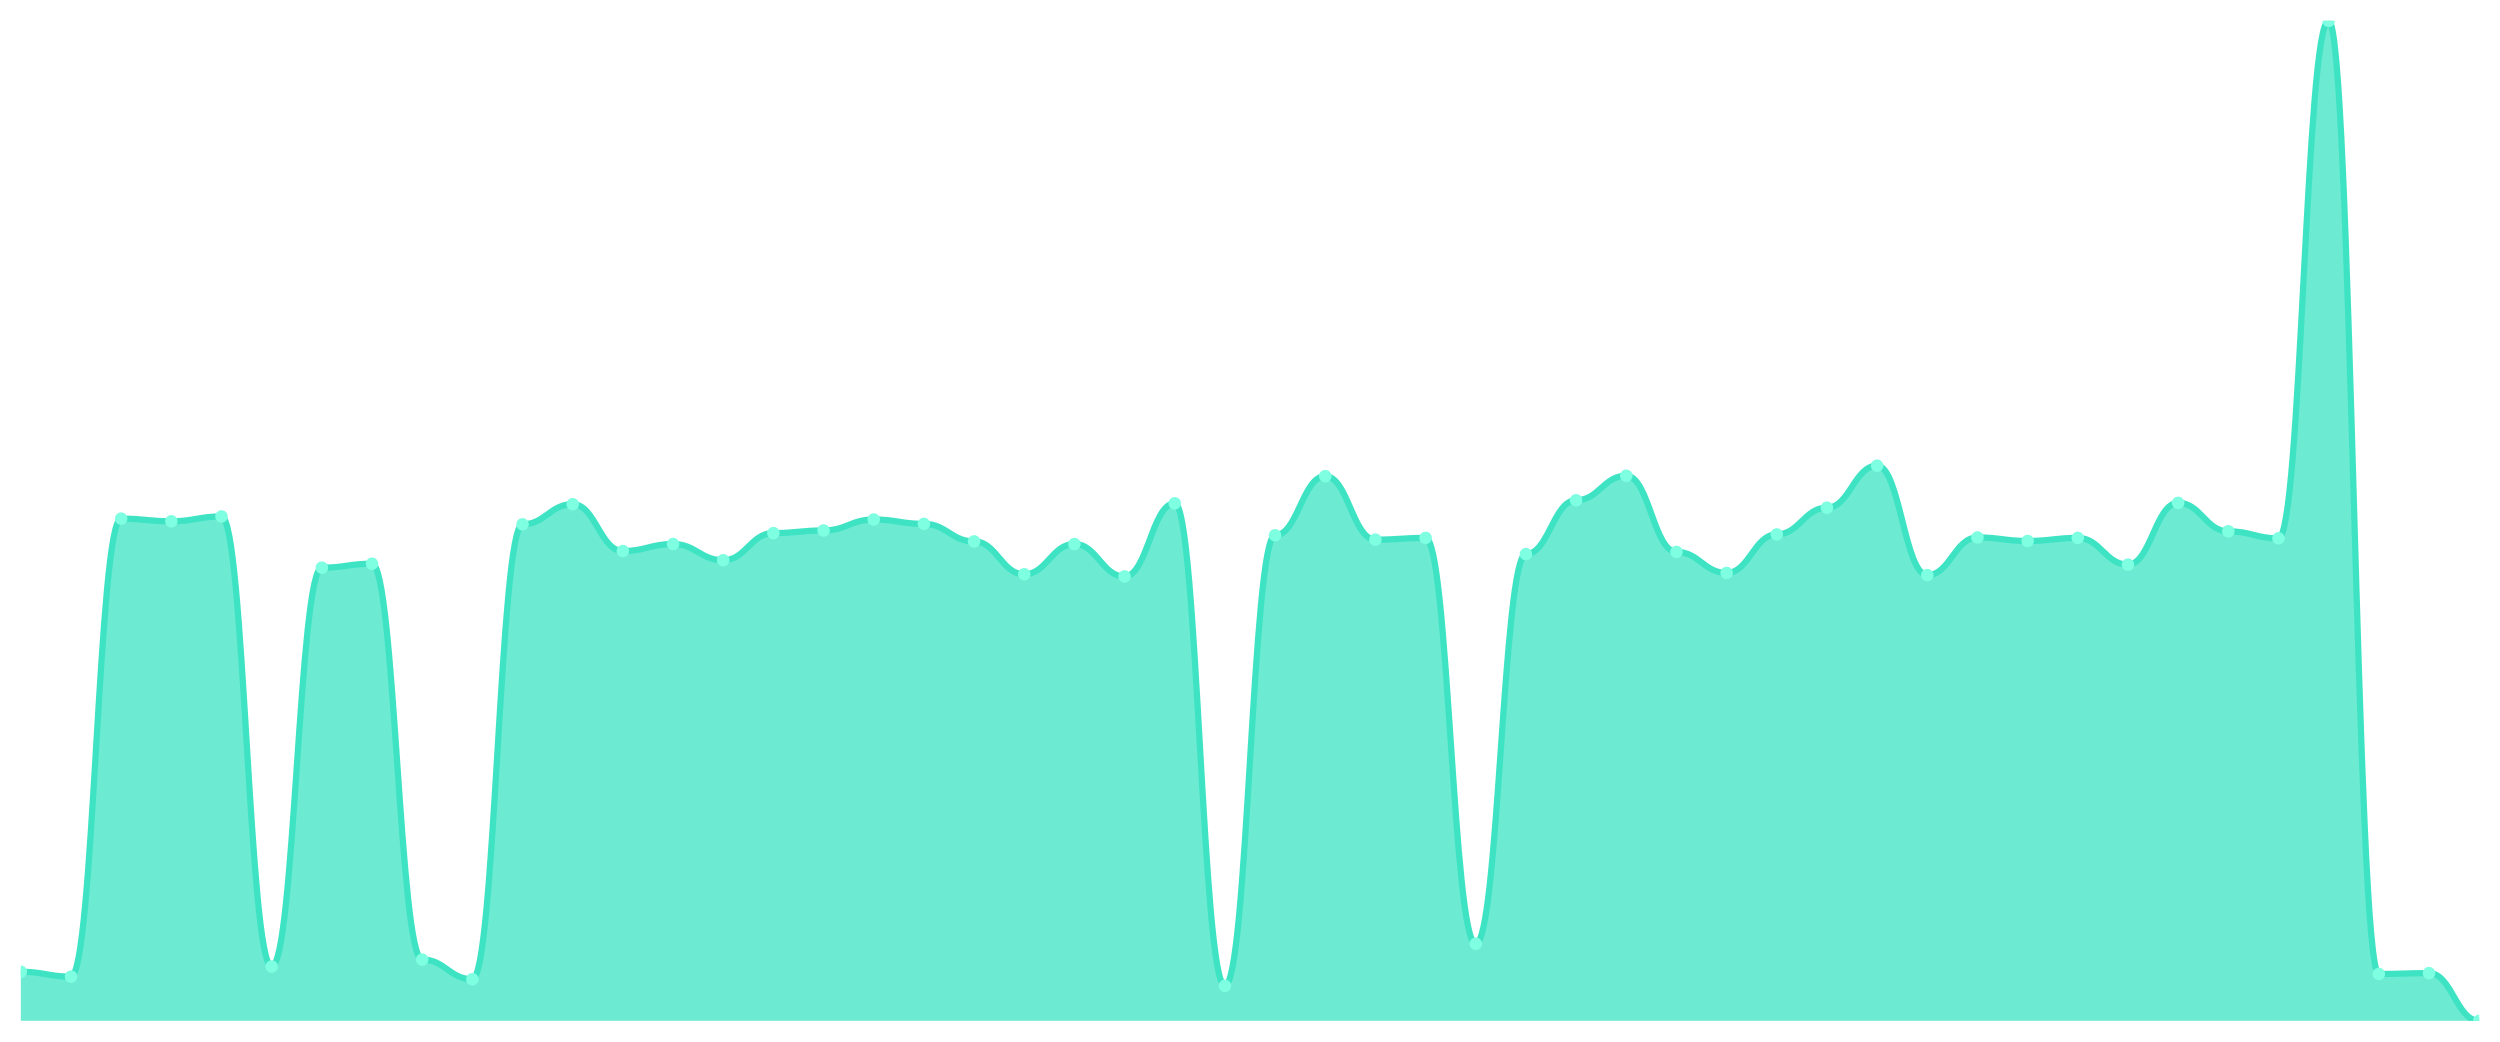
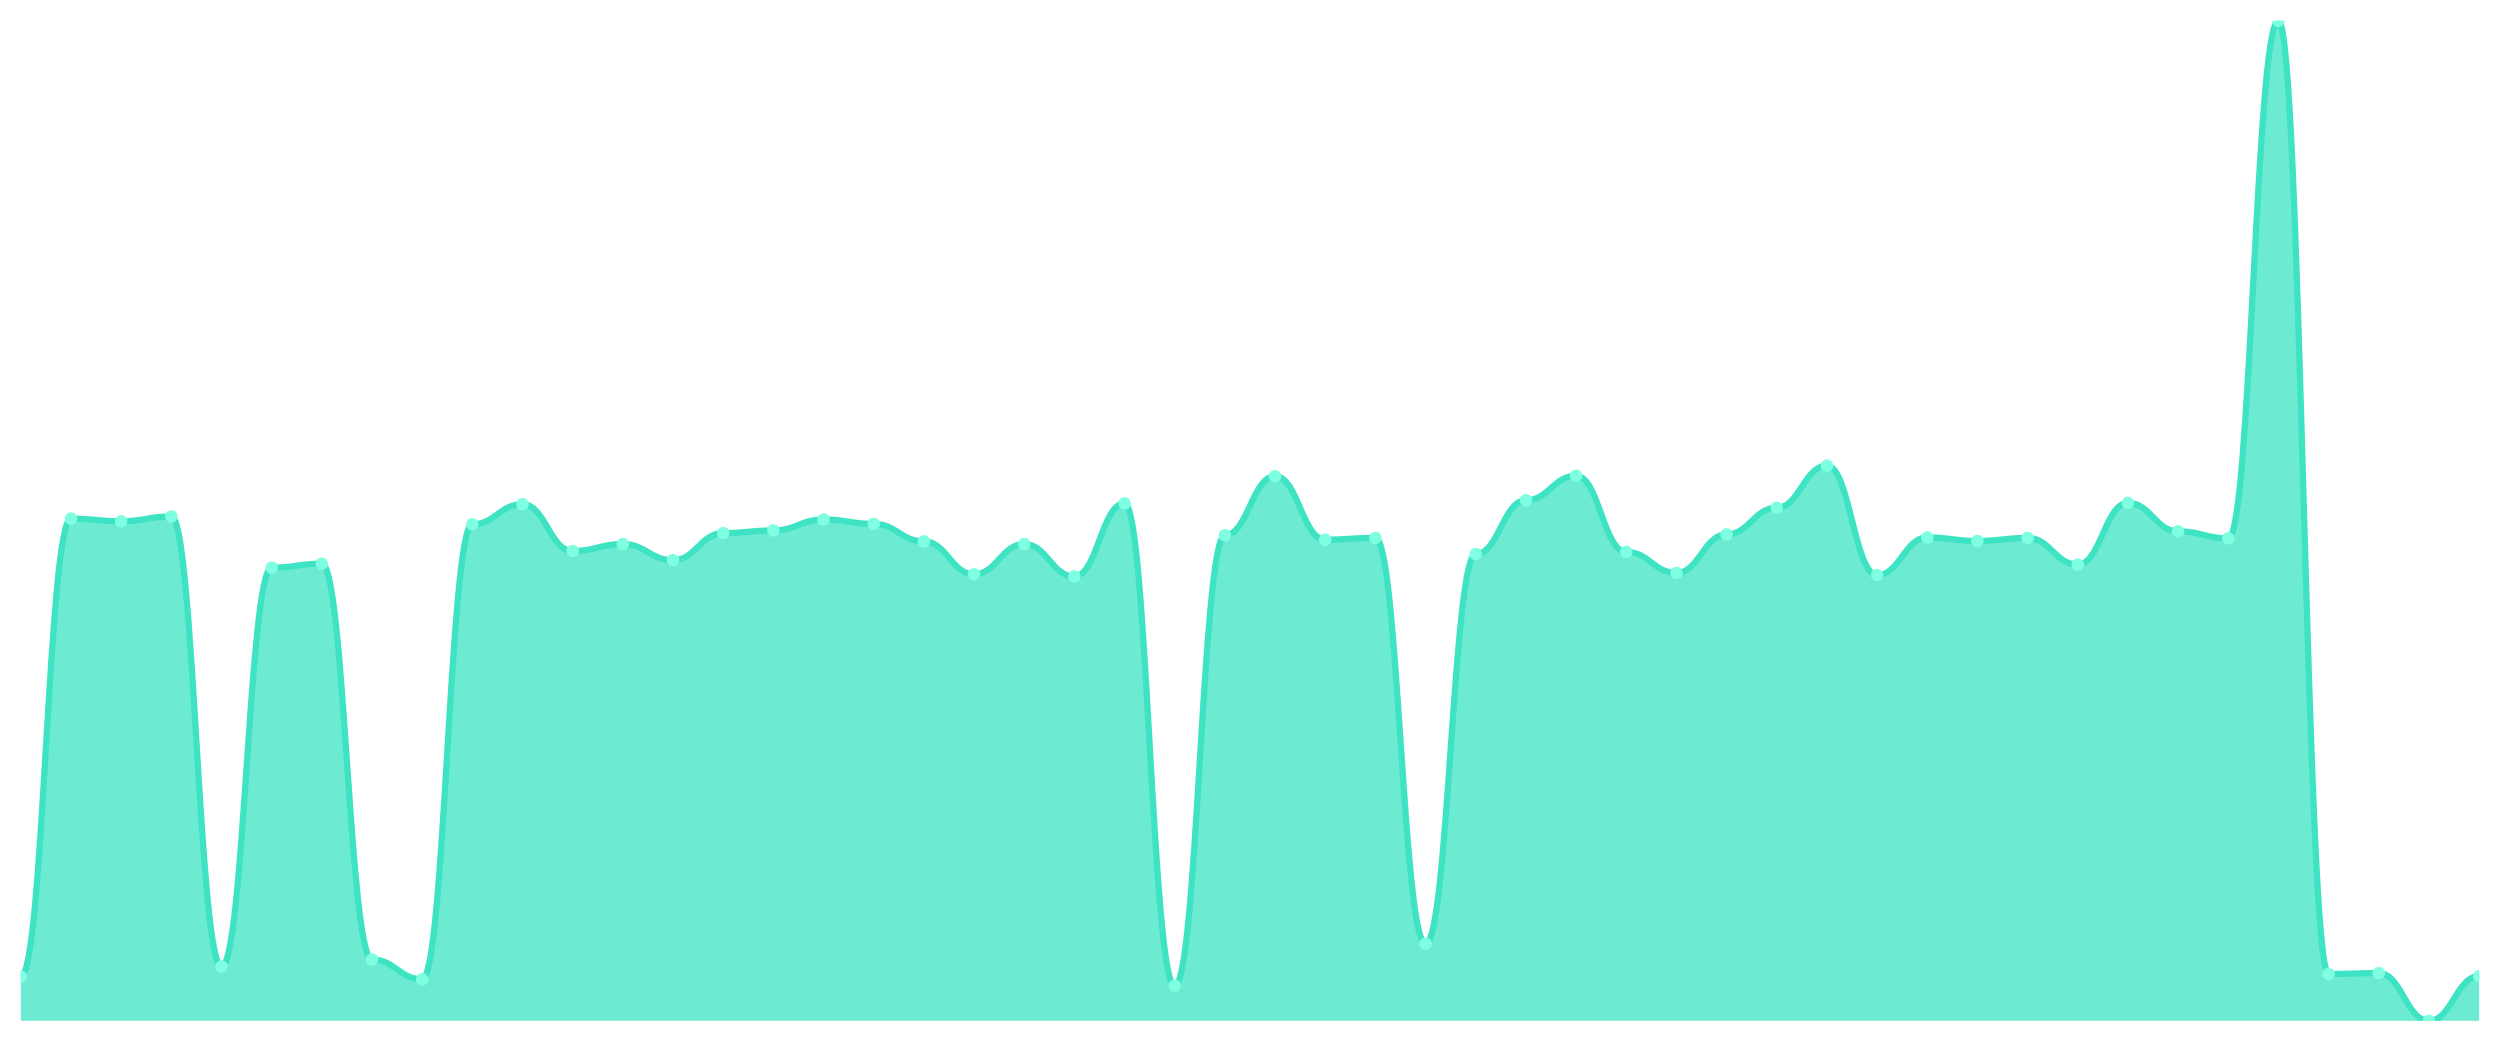
<svg xmlns="http://www.w3.org/2000/svg" viewBox="0 0 1200 500" width="1200" height="500">
  <defs>
    <clipPath id="c">
      <rect x="10" y="10" width="1180" height="480" />
    </clipPath>
  </defs>
  <rect width="1200" height="500" fill="none" />
  <g clip-path="url(#c)">
-     <path d="M 10,490 L 10,466.462 C 20.837,466.462 23.245,468.774 34.082,468.774 C 44.918,468.774 47.327,248.949 58.163,248.949 C 69,248.949 71.408,250.21 82.245,250.21 C 93.082,250.21 95.49,247.898 106.327,247.898 C 117.163,247.898 119.571,463.94 130.408,463.94 C 141.245,463.94 143.653,272.487 154.49,272.487 C 165.327,272.487 167.735,270.595 178.571,270.595 C 189.408,270.595 191.816,460.578 202.653,460.578 C 213.49,460.578 215.898,470.035 226.735,470.035 C 237.571,470.035 239.98,251.681 250.816,251.681 C 261.653,251.681 264.061,242.014 274.898,242.014 C 285.735,242.014 288.143,264.501 298.98,264.501 C 309.816,264.501 312.224,261.138 323.061,261.138 C 333.898,261.138 336.306,268.914 347.143,268.914 C 357.98,268.914 360.388,255.884 371.224,255.884 C 382.061,255.884 384.469,254.623 395.306,254.623 C 406.143,254.623 408.551,249.37 419.388,249.37 C 430.224,249.37 432.633,251.471 443.469,251.471 C 454.306,251.471 456.714,259.877 467.551,259.877 C 478.388,259.877 480.796,275.639 491.633,275.639 C 502.469,275.639 504.878,261.138 515.714,261.138 C 526.551,261.138 528.959,276.69 539.796,276.69 C 550.633,276.69 553.041,241.594 563.878,241.594 C 574.714,241.594 577.122,473.187 587.959,473.187 C 598.796,473.187 601.204,256.935 612.041,256.935 C 622.878,256.935 625.286,228.564 636.122,228.564 C 646.959,228.564 649.367,259.037 660.204,259.037 C 671.041,259.037 673.449,258.196 684.286,258.196 C 695.122,258.196 697.531,453.012 708.367,453.012 C 719.204,453.012 721.612,265.972 732.449,265.972 C 743.286,265.972 745.694,240.123 756.531,240.123 C 767.367,240.123 769.776,228.354 780.612,228.354 C 791.449,228.354 793.857,264.921 804.694,264.921 C 815.531,264.921 817.939,275.009 828.776,275.009 C 839.612,275.009 842.02,256.515 852.857,256.515 C 863.694,256.515 866.102,243.695 876.939,243.695 C 887.776,243.695 890.184,223.52 901.02,223.52 C 911.857,223.52 914.265,276.06 925.102,276.06 C 935.939,276.06 938.347,257.986 949.184,257.986 C 960.02,257.986 962.429,259.667 973.265,259.667 C 984.102,259.667 986.51,258.196 997.347,258.196 C 1008.184,258.196 1010.592,271.016 1021.429,271.016 C 1032.265,271.016 1034.673,241.384 1045.51,241.384 C 1056.347,241.384 1058.755,255.044 1069.592,255.044 C 1080.429,255.044 1082.837,258.406 1093.673,258.406 C 1104.51,258.406 1106.918,10 1117.755,10 C 1128.592,10 1131,467.513 1141.837,467.513 C 1152.673,467.513 1155.082,467.093 1165.918,467.093 C 1176.755,467.093 1179.163,490 1190,490 L 1190,490 Z" fill="rgba(61,227,195,0.75)" />
-     <path d="M 10,466.462 C 20.837,466.462 23.245,468.774 34.082,468.774 C 44.918,468.774 47.327,248.949 58.163,248.949 C 69,248.949 71.408,250.21 82.245,250.21 C 93.082,250.21 95.49,247.898 106.327,247.898 C 117.163,247.898 119.571,463.94 130.408,463.94 C 141.245,463.94 143.653,272.487 154.49,272.487 C 165.327,272.487 167.735,270.595 178.571,270.595 C 189.408,270.595 191.816,460.578 202.653,460.578 C 213.49,460.578 215.898,470.035 226.735,470.035 C 237.571,470.035 239.98,251.681 250.816,251.681 C 261.653,251.681 264.061,242.014 274.898,242.014 C 285.735,242.014 288.143,264.501 298.98,264.501 C 309.816,264.501 312.224,261.138 323.061,261.138 C 333.898,261.138 336.306,268.914 347.143,268.914 C 357.98,268.914 360.388,255.884 371.224,255.884 C 382.061,255.884 384.469,254.623 395.306,254.623 C 406.143,254.623 408.551,249.37 419.388,249.37 C 430.224,249.37 432.633,251.471 443.469,251.471 C 454.306,251.471 456.714,259.877 467.551,259.877 C 478.388,259.877 480.796,275.639 491.633,275.639 C 502.469,275.639 504.878,261.138 515.714,261.138 C 526.551,261.138 528.959,276.69 539.796,276.69 C 550.633,276.69 553.041,241.594 563.878,241.594 C 574.714,241.594 577.122,473.187 587.959,473.187 C 598.796,473.187 601.204,256.935 612.041,256.935 C 622.878,256.935 625.286,228.564 636.122,228.564 C 646.959,228.564 649.367,259.037 660.204,259.037 C 671.041,259.037 673.449,258.196 684.286,258.196 C 695.122,258.196 697.531,453.012 708.367,453.012 C 719.204,453.012 721.612,265.972 732.449,265.972 C 743.286,265.972 745.694,240.123 756.531,240.123 C 767.367,240.123 769.776,228.354 780.612,228.354 C 791.449,228.354 793.857,264.921 804.694,264.921 C 815.531,264.921 817.939,275.009 828.776,275.009 C 839.612,275.009 842.02,256.515 852.857,256.515 C 863.694,256.515 866.102,243.695 876.939,243.695 C 887.776,243.695 890.184,223.52 901.02,223.52 C 911.857,223.52 914.265,276.06 925.102,276.06 C 935.939,276.06 938.347,257.986 949.184,257.986 C 960.02,257.986 962.429,259.667 973.265,259.667 C 984.102,259.667 986.51,258.196 997.347,258.196 C 1008.184,258.196 1010.592,271.016 1021.429,271.016 C 1032.265,271.016 1034.673,241.384 1045.51,241.384 C 1056.347,241.384 1058.755,255.044 1069.592,255.044 C 1080.429,255.044 1082.837,258.406 1093.673,258.406 C 1104.51,258.406 1106.918,10 1117.755,10 C 1128.592,10 1131,467.513 1141.837,467.513 C 1152.673,467.513 1155.082,467.093 1165.918,467.093 C 1176.755,467.093 1179.163,490 1190,490" fill="none" stroke="#3de3c3" stroke-width="3" stroke-linecap="round" stroke-linejoin="round" />
-     <circle cx="10" cy="466.462" r="3" fill="#7fffe1" />
-     <circle cx="34.082" cy="468.774" r="3" fill="#7fffe1" />
-     <circle cx="58.163" cy="248.949" r="3" fill="#7fffe1" />
-     <circle cx="82.245" cy="250.21" r="3" fill="#7fffe1" />
-     <circle cx="106.327" cy="247.898" r="3" fill="#7fffe1" />
-     <circle cx="130.408" cy="463.94" r="3" fill="#7fffe1" />
-     <circle cx="154.49" cy="272.487" r="3" fill="#7fffe1" />
-     <circle cx="178.571" cy="270.595" r="3" fill="#7fffe1" />
-     <circle cx="202.653" cy="460.578" r="3" fill="#7fffe1" />
-     <circle cx="226.735" cy="470.035" r="3" fill="#7fffe1" />
-     <circle cx="250.816" cy="251.681" r="3" fill="#7fffe1" />
-     <circle cx="274.898" cy="242.014" r="3" fill="#7fffe1" />
-     <circle cx="298.98" cy="264.501" r="3" fill="#7fffe1" />
-     <circle cx="323.061" cy="261.138" r="3" fill="#7fffe1" />
-     <circle cx="347.143" cy="268.914" r="3" fill="#7fffe1" />
-     <circle cx="371.224" cy="255.884" r="3" fill="#7fffe1" />
-     <circle cx="395.306" cy="254.623" r="3" fill="#7fffe1" />
-     <circle cx="419.388" cy="249.37" r="3" fill="#7fffe1" />
-     <circle cx="443.469" cy="251.471" r="3" fill="#7fffe1" />
-     <circle cx="467.551" cy="259.877" r="3" fill="#7fffe1" />
-     <circle cx="491.633" cy="275.639" r="3" fill="#7fffe1" />
-     <circle cx="515.714" cy="261.138" r="3" fill="#7fffe1" />
-     <circle cx="539.796" cy="276.69" r="3" fill="#7fffe1" />
-     <circle cx="563.878" cy="241.594" r="3" fill="#7fffe1" />
-     <circle cx="587.959" cy="473.187" r="3" fill="#7fffe1" />
-     <circle cx="612.041" cy="256.935" r="3" fill="#7fffe1" />
-     <circle cx="636.122" cy="228.564" r="3" fill="#7fffe1" />
-     <circle cx="660.204" cy="259.037" r="3" fill="#7fffe1" />
-     <circle cx="684.286" cy="258.196" r="3" fill="#7fffe1" />
-     <circle cx="708.367" cy="453.012" r="3" fill="#7fffe1" />
-     <circle cx="732.449" cy="265.972" r="3" fill="#7fffe1" />
-     <circle cx="756.531" cy="240.123" r="3" fill="#7fffe1" />
-     <circle cx="780.612" cy="228.354" r="3" fill="#7fffe1" />
-     <circle cx="804.694" cy="264.921" r="3" fill="#7fffe1" />
-     <circle cx="828.776" cy="275.009" r="3" fill="#7fffe1" />
-     <circle cx="852.857" cy="256.515" r="3" fill="#7fffe1" />
-     <circle cx="876.939" cy="243.695" r="3" fill="#7fffe1" />
-     <circle cx="901.02" cy="223.52" r="3" fill="#7fffe1" />
-     <circle cx="925.102" cy="276.06" r="3" fill="#7fffe1" />
-     <circle cx="949.184" cy="257.986" r="3" fill="#7fffe1" />
-     <circle cx="973.265" cy="259.667" r="3" fill="#7fffe1" />
-     <circle cx="997.347" cy="258.196" r="3" fill="#7fffe1" />
-     <circle cx="1021.429" cy="271.016" r="3" fill="#7fffe1" />
-     <circle cx="1045.51" cy="241.384" r="3" fill="#7fffe1" />
-     <circle cx="1069.592" cy="255.044" r="3" fill="#7fffe1" />
-     <circle cx="1093.673" cy="258.406" r="3" fill="#7fffe1" />
-     <circle cx="1117.755" cy="10" r="3" fill="#7fffe1" />
-     <circle cx="1141.837" cy="467.513" r="3" fill="#7fffe1" />
-     <circle cx="1165.918" cy="467.093" r="3" fill="#7fffe1" />
-     <circle cx="1190" cy="490" r="3" fill="#7fffe1" />
+     <path d="M 10,490 L 10,468.774 C 20.837,468.774 23.245,248.949 34.082,248.949 C 44.918,248.949 47.327,250.21 58.163,250.21 C 69,250.21 71.408,247.898 82.245,247.898 C 93.082,247.898 95.49,463.94 106.327,463.94 C 117.163,463.94 119.571,272.487 130.408,272.487 C 141.245,272.487 143.653,270.595 154.49,270.595 C 165.327,270.595 167.735,460.578 178.571,460.578 C 189.408,460.578 191.816,470.035 202.653,470.035 C 213.49,470.035 215.898,251.681 226.735,251.681 C 237.571,251.681 239.98,242.014 250.816,242.014 C 261.653,242.014 264.061,264.501 274.898,264.501 C 285.735,264.501 288.143,261.138 298.98,261.138 C 309.816,261.138 312.224,268.914 323.061,268.914 C 333.898,268.914 336.306,255.884 347.143,255.884 C 357.98,255.884 360.388,254.623 371.224,254.623 C 382.061,254.623 384.469,249.37 395.306,249.37 C 406.143,249.37 408.551,251.471 419.388,251.471 C 430.224,251.471 432.633,259.877 443.469,259.877 C 454.306,259.877 456.714,275.639 467.551,275.639 C 478.388,275.639 480.796,261.138 491.633,261.138 C 502.469,261.138 504.878,276.69 515.714,276.69 C 526.551,276.69 528.959,241.594 539.796,241.594 C 550.633,241.594 553.041,473.187 563.878,473.187 C 574.714,473.187 577.122,256.935 587.959,256.935 C 598.796,256.935 601.204,228.564 612.041,228.564 C 622.878,228.564 625.286,259.037 636.122,259.037 C 646.959,259.037 649.367,258.196 660.204,258.196 C 671.041,258.196 673.449,453.012 684.286,453.012 C 695.122,453.012 697.531,265.972 708.367,265.972 C 719.204,265.972 721.612,240.123 732.449,240.123 C 743.286,240.123 745.694,228.354 756.531,228.354 C 767.367,228.354 769.776,264.921 780.612,264.921 C 791.449,264.921 793.857,275.009 804.694,275.009 C 815.531,275.009 817.939,256.515 828.776,256.515 C 839.612,256.515 842.02,243.695 852.857,243.695 C 863.694,243.695 866.102,223.52 876.939,223.52 C 887.776,223.52 890.184,276.06 901.02,276.06 C 911.857,276.06 914.265,257.986 925.102,257.986 C 935.939,257.986 938.347,259.667 949.184,259.667 C 960.02,259.667 962.429,258.196 973.265,258.196 C 984.102,258.196 986.51,271.016 997.347,271.016 C 1008.184,271.016 1010.592,241.384 1021.429,241.384 C 1032.265,241.384 1034.673,255.044 1045.51,255.044 C 1056.347,255.044 1058.755,258.406 1069.592,258.406 C 1080.429,258.406 1082.837,10 1093.673,10 C 1104.51,10 1106.918,467.513 1117.755,467.513 C 1128.592,467.513 1131,467.093 1141.837,467.093 C 1152.673,467.093 1155.082,490 1165.918,490 C 1176.755,490 1179.163,468.564 1190,468.564 L 1190,490 Z" fill="rgba(61,227,195,0.75)" />
+     <path d="M 10,468.774 C 20.837,468.774 23.245,248.949 34.082,248.949 C 44.918,248.949 47.327,250.21 58.163,250.21 C 69,250.21 71.408,247.898 82.245,247.898 C 93.082,247.898 95.49,463.94 106.327,463.94 C 117.163,463.94 119.571,272.487 130.408,272.487 C 141.245,272.487 143.653,270.595 154.49,270.595 C 165.327,270.595 167.735,460.578 178.571,460.578 C 189.408,460.578 191.816,470.035 202.653,470.035 C 213.49,470.035 215.898,251.681 226.735,251.681 C 237.571,251.681 239.98,242.014 250.816,242.014 C 261.653,242.014 264.061,264.501 274.898,264.501 C 285.735,264.501 288.143,261.138 298.98,261.138 C 309.816,261.138 312.224,268.914 323.061,268.914 C 333.898,268.914 336.306,255.884 347.143,255.884 C 357.98,255.884 360.388,254.623 371.224,254.623 C 382.061,254.623 384.469,249.37 395.306,249.37 C 406.143,249.37 408.551,251.471 419.388,251.471 C 430.224,251.471 432.633,259.877 443.469,259.877 C 454.306,259.877 456.714,275.639 467.551,275.639 C 478.388,275.639 480.796,261.138 491.633,261.138 C 502.469,261.138 504.878,276.69 515.714,276.69 C 526.551,276.69 528.959,241.594 539.796,241.594 C 550.633,241.594 553.041,473.187 563.878,473.187 C 574.714,473.187 577.122,256.935 587.959,256.935 C 598.796,256.935 601.204,228.564 612.041,228.564 C 622.878,228.564 625.286,259.037 636.122,259.037 C 646.959,259.037 649.367,258.196 660.204,258.196 C 671.041,258.196 673.449,453.012 684.286,453.012 C 695.122,453.012 697.531,265.972 708.367,265.972 C 719.204,265.972 721.612,240.123 732.449,240.123 C 743.286,240.123 745.694,228.354 756.531,228.354 C 767.367,228.354 769.776,264.921 780.612,264.921 C 791.449,264.921 793.857,275.009 804.694,275.009 C 815.531,275.009 817.939,256.515 828.776,256.515 C 839.612,256.515 842.02,243.695 852.857,243.695 C 863.694,243.695 866.102,223.52 876.939,223.52 C 887.776,223.52 890.184,276.06 901.02,276.06 C 911.857,276.06 914.265,257.986 925.102,257.986 C 935.939,257.986 938.347,259.667 949.184,259.667 C 960.02,259.667 962.429,258.196 973.265,258.196 C 984.102,258.196 986.51,271.016 997.347,271.016 C 1008.184,271.016 1010.592,241.384 1021.429,241.384 C 1032.265,241.384 1034.673,255.044 1045.51,255.044 C 1056.347,255.044 1058.755,258.406 1069.592,258.406 C 1080.429,258.406 1082.837,10 1093.673,10 C 1104.51,10 1106.918,467.513 1117.755,467.513 C 1128.592,467.513 1131,467.093 1141.837,467.093 C 1152.673,467.093 1155.082,490 1165.918,490 C 1176.755,490 1179.163,468.564 1190,468.564" fill="none" stroke="#3de3c3" stroke-width="3" stroke-linecap="round" stroke-linejoin="round" />
+     <circle cx="10" cy="468.774" r="3" fill="#7fffe1" />
+     <circle cx="34.082" cy="248.949" r="3" fill="#7fffe1" />
+     <circle cx="58.163" cy="250.21" r="3" fill="#7fffe1" />
+     <circle cx="82.245" cy="247.898" r="3" fill="#7fffe1" />
+     <circle cx="106.327" cy="463.94" r="3" fill="#7fffe1" />
+     <circle cx="130.408" cy="272.487" r="3" fill="#7fffe1" />
+     <circle cx="154.49" cy="270.595" r="3" fill="#7fffe1" />
+     <circle cx="178.571" cy="460.578" r="3" fill="#7fffe1" />
+     <circle cx="202.653" cy="470.035" r="3" fill="#7fffe1" />
+     <circle cx="226.735" cy="251.681" r="3" fill="#7fffe1" />
+     <circle cx="250.816" cy="242.014" r="3" fill="#7fffe1" />
+     <circle cx="274.898" cy="264.501" r="3" fill="#7fffe1" />
+     <circle cx="298.98" cy="261.138" r="3" fill="#7fffe1" />
+     <circle cx="323.061" cy="268.914" r="3" fill="#7fffe1" />
+     <circle cx="347.143" cy="255.884" r="3" fill="#7fffe1" />
+     <circle cx="371.224" cy="254.623" r="3" fill="#7fffe1" />
+     <circle cx="395.306" cy="249.37" r="3" fill="#7fffe1" />
+     <circle cx="419.388" cy="251.471" r="3" fill="#7fffe1" />
+     <circle cx="443.469" cy="259.877" r="3" fill="#7fffe1" />
+     <circle cx="467.551" cy="275.639" r="3" fill="#7fffe1" />
+     <circle cx="491.633" cy="261.138" r="3" fill="#7fffe1" />
+     <circle cx="515.714" cy="276.69" r="3" fill="#7fffe1" />
+     <circle cx="539.796" cy="241.594" r="3" fill="#7fffe1" />
+     <circle cx="563.878" cy="473.187" r="3" fill="#7fffe1" />
+     <circle cx="587.959" cy="256.935" r="3" fill="#7fffe1" />
+     <circle cx="612.041" cy="228.564" r="3" fill="#7fffe1" />
+     <circle cx="636.122" cy="259.037" r="3" fill="#7fffe1" />
+     <circle cx="660.204" cy="258.196" r="3" fill="#7fffe1" />
+     <circle cx="684.286" cy="453.012" r="3" fill="#7fffe1" />
+     <circle cx="708.367" cy="265.972" r="3" fill="#7fffe1" />
+     <circle cx="732.449" cy="240.123" r="3" fill="#7fffe1" />
+     <circle cx="756.531" cy="228.354" r="3" fill="#7fffe1" />
+     <circle cx="780.612" cy="264.921" r="3" fill="#7fffe1" />
+     <circle cx="804.694" cy="275.009" r="3" fill="#7fffe1" />
+     <circle cx="828.776" cy="256.515" r="3" fill="#7fffe1" />
+     <circle cx="852.857" cy="243.695" r="3" fill="#7fffe1" />
+     <circle cx="876.939" cy="223.52" r="3" fill="#7fffe1" />
+     <circle cx="901.02" cy="276.06" r="3" fill="#7fffe1" />
+     <circle cx="925.102" cy="257.986" r="3" fill="#7fffe1" />
+     <circle cx="949.184" cy="259.667" r="3" fill="#7fffe1" />
+     <circle cx="973.265" cy="258.196" r="3" fill="#7fffe1" />
+     <circle cx="997.347" cy="271.016" r="3" fill="#7fffe1" />
+     <circle cx="1021.429" cy="241.384" r="3" fill="#7fffe1" />
+     <circle cx="1045.51" cy="255.044" r="3" fill="#7fffe1" />
+     <circle cx="1069.592" cy="258.406" r="3" fill="#7fffe1" />
+     <circle cx="1093.673" cy="10" r="3" fill="#7fffe1" />
+     <circle cx="1117.755" cy="467.513" r="3" fill="#7fffe1" />
+     <circle cx="1141.837" cy="467.093" r="3" fill="#7fffe1" />
+     <circle cx="1165.918" cy="490" r="3" fill="#7fffe1" />
+     <circle cx="1190" cy="468.564" r="3" fill="#7fffe1" />
  </g>
</svg>
